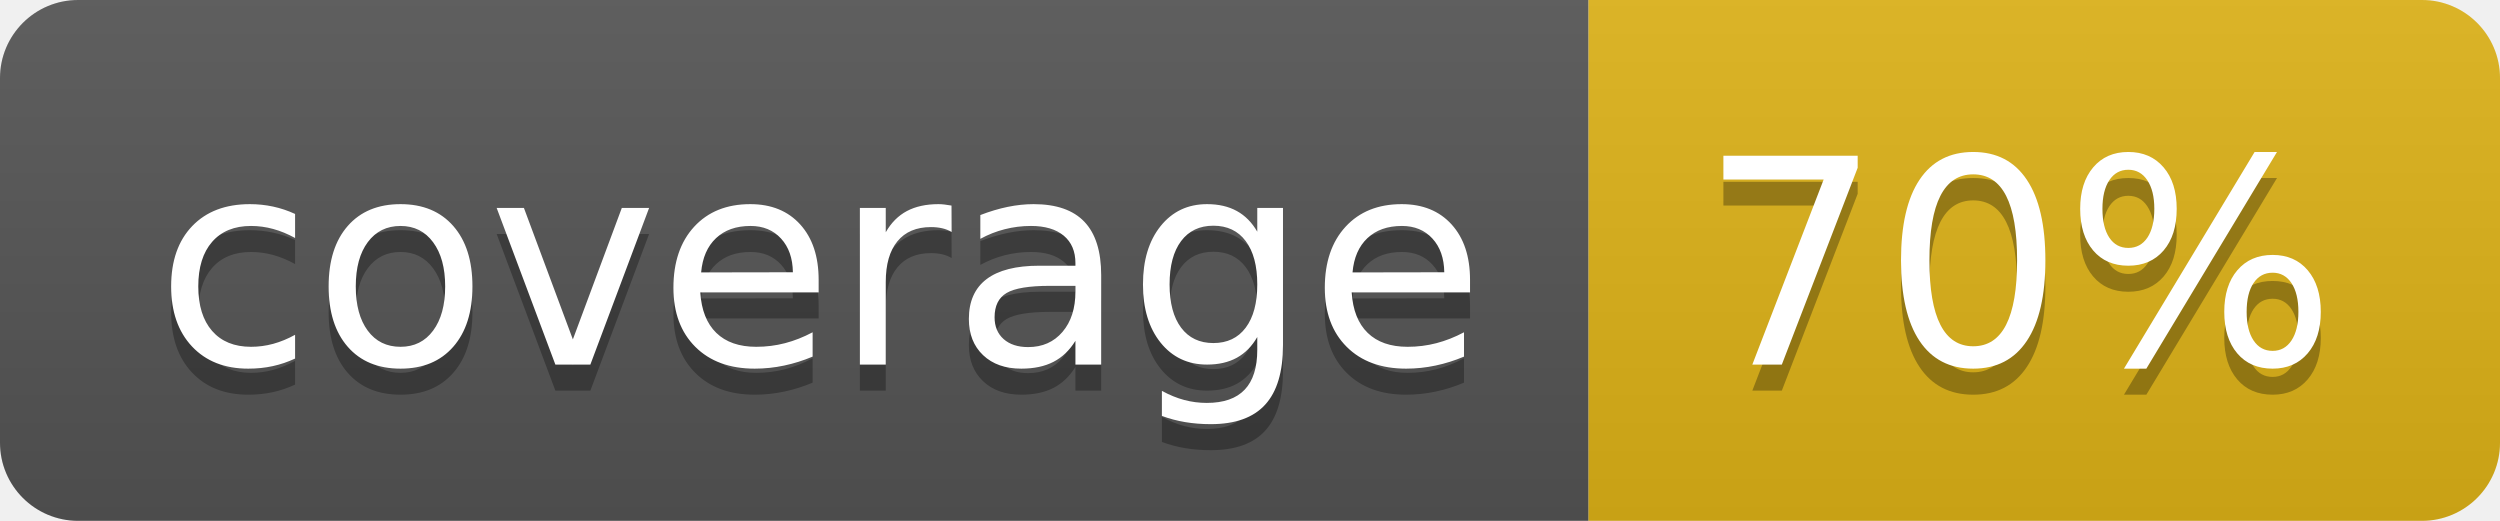
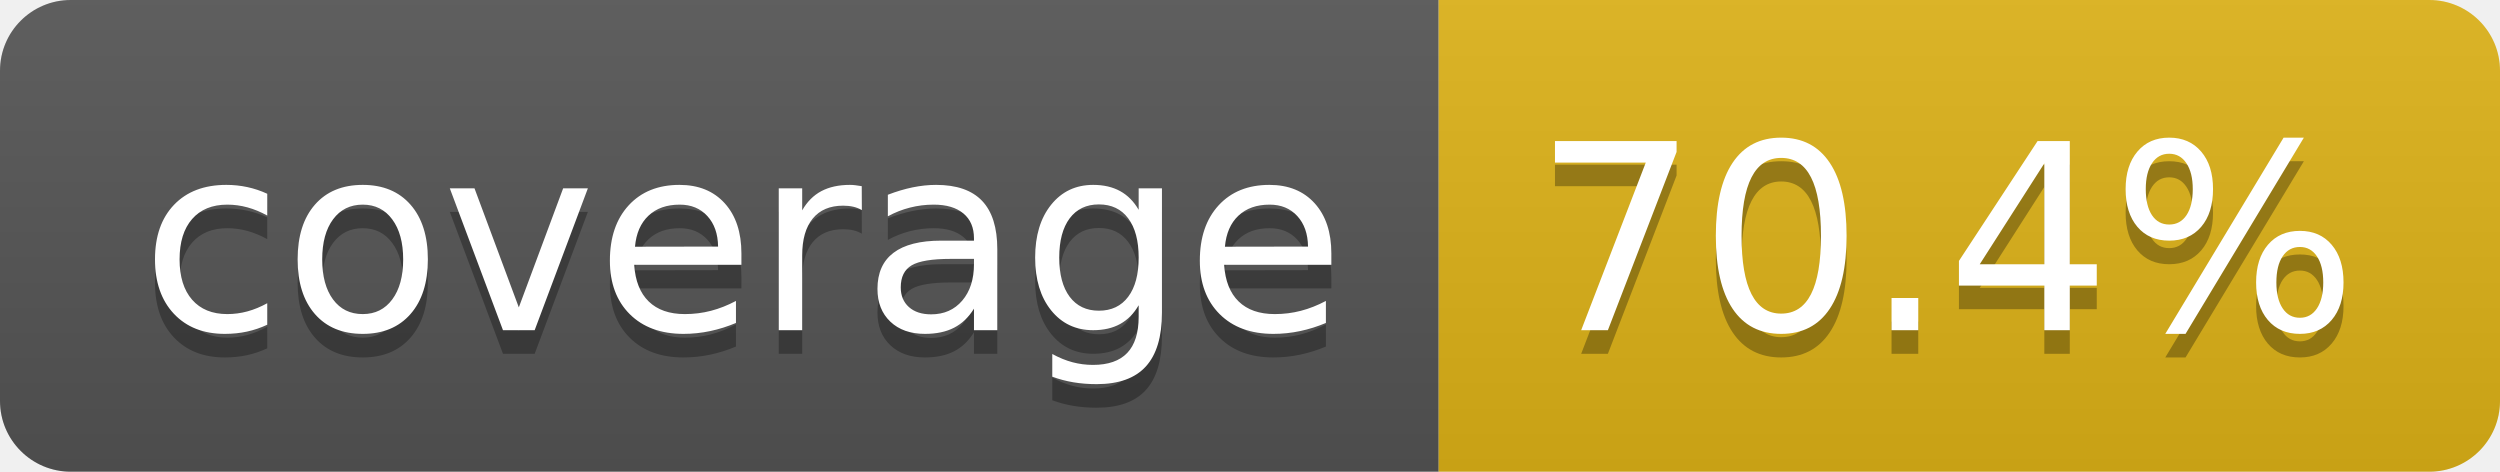
- <svg xmlns="http://www.w3.org/2000/svg" width="96" height="20" role="img" aria-label="coverage: 70%">
+ <svg xmlns="http://www.w3.org/2000/svg" width="106" height="20" role="img" aria-label="coverage: 70.4%">
  <linearGradient id="s" x2="0" y2="100%">
    <stop offset="0" stop-color="#bbb" stop-opacity=".1" />
    <stop offset="1" stop-opacity=".1" />
  </linearGradient>
  <clipPath id="r">
-     <rect width="96" height="20" rx="3" fill="#fff" />
+     <rect width="106" height="20" rx="3" fill="#fff" />
  </clipPath>
  <g clip-path="url(#r)">
    <rect width="61" height="20" fill="#555" />
-     <rect x="61" width="35" height="20" fill="#dfb317" />
-     <rect width="96" height="20" fill="url(#s)" />
+     <rect x="61" width="45" height="20" fill="#dfb317" />
+     <rect width="106" height="20" fill="url(#s)" />
  </g>
  <g fill="#fff" text-anchor="middle" font-family="Verdana,Geneva,DejaVu Sans,sans-serif" text-rendering="geometricPrecision" font-size="110">
    <text aria-hidden="true" x="315" y="150" fill="#010101" fill-opacity=".3" transform="scale(.1)" textLength="510">coverage</text>
    <text x="315" y="140" transform="scale(.1)" fill="#fff" textLength="510">coverage</text>
-     <text aria-hidden="true" x="775" y="150" fill="#010101" fill-opacity=".3" transform="scale(.1)" textLength="245">70%</text>
-     <text x="775" y="140" transform="scale(.1)" fill="#fff" textLength="245">70%</text>
+     <text aria-hidden="true" x="825" y="150" fill="#010101" fill-opacity=".3" transform="scale(.1)" textLength="350">70.4%</text>
+     <text x="825" y="140" transform="scale(.1)" fill="#fff" textLength="350">70.4%</text>
  </g>
</svg>
